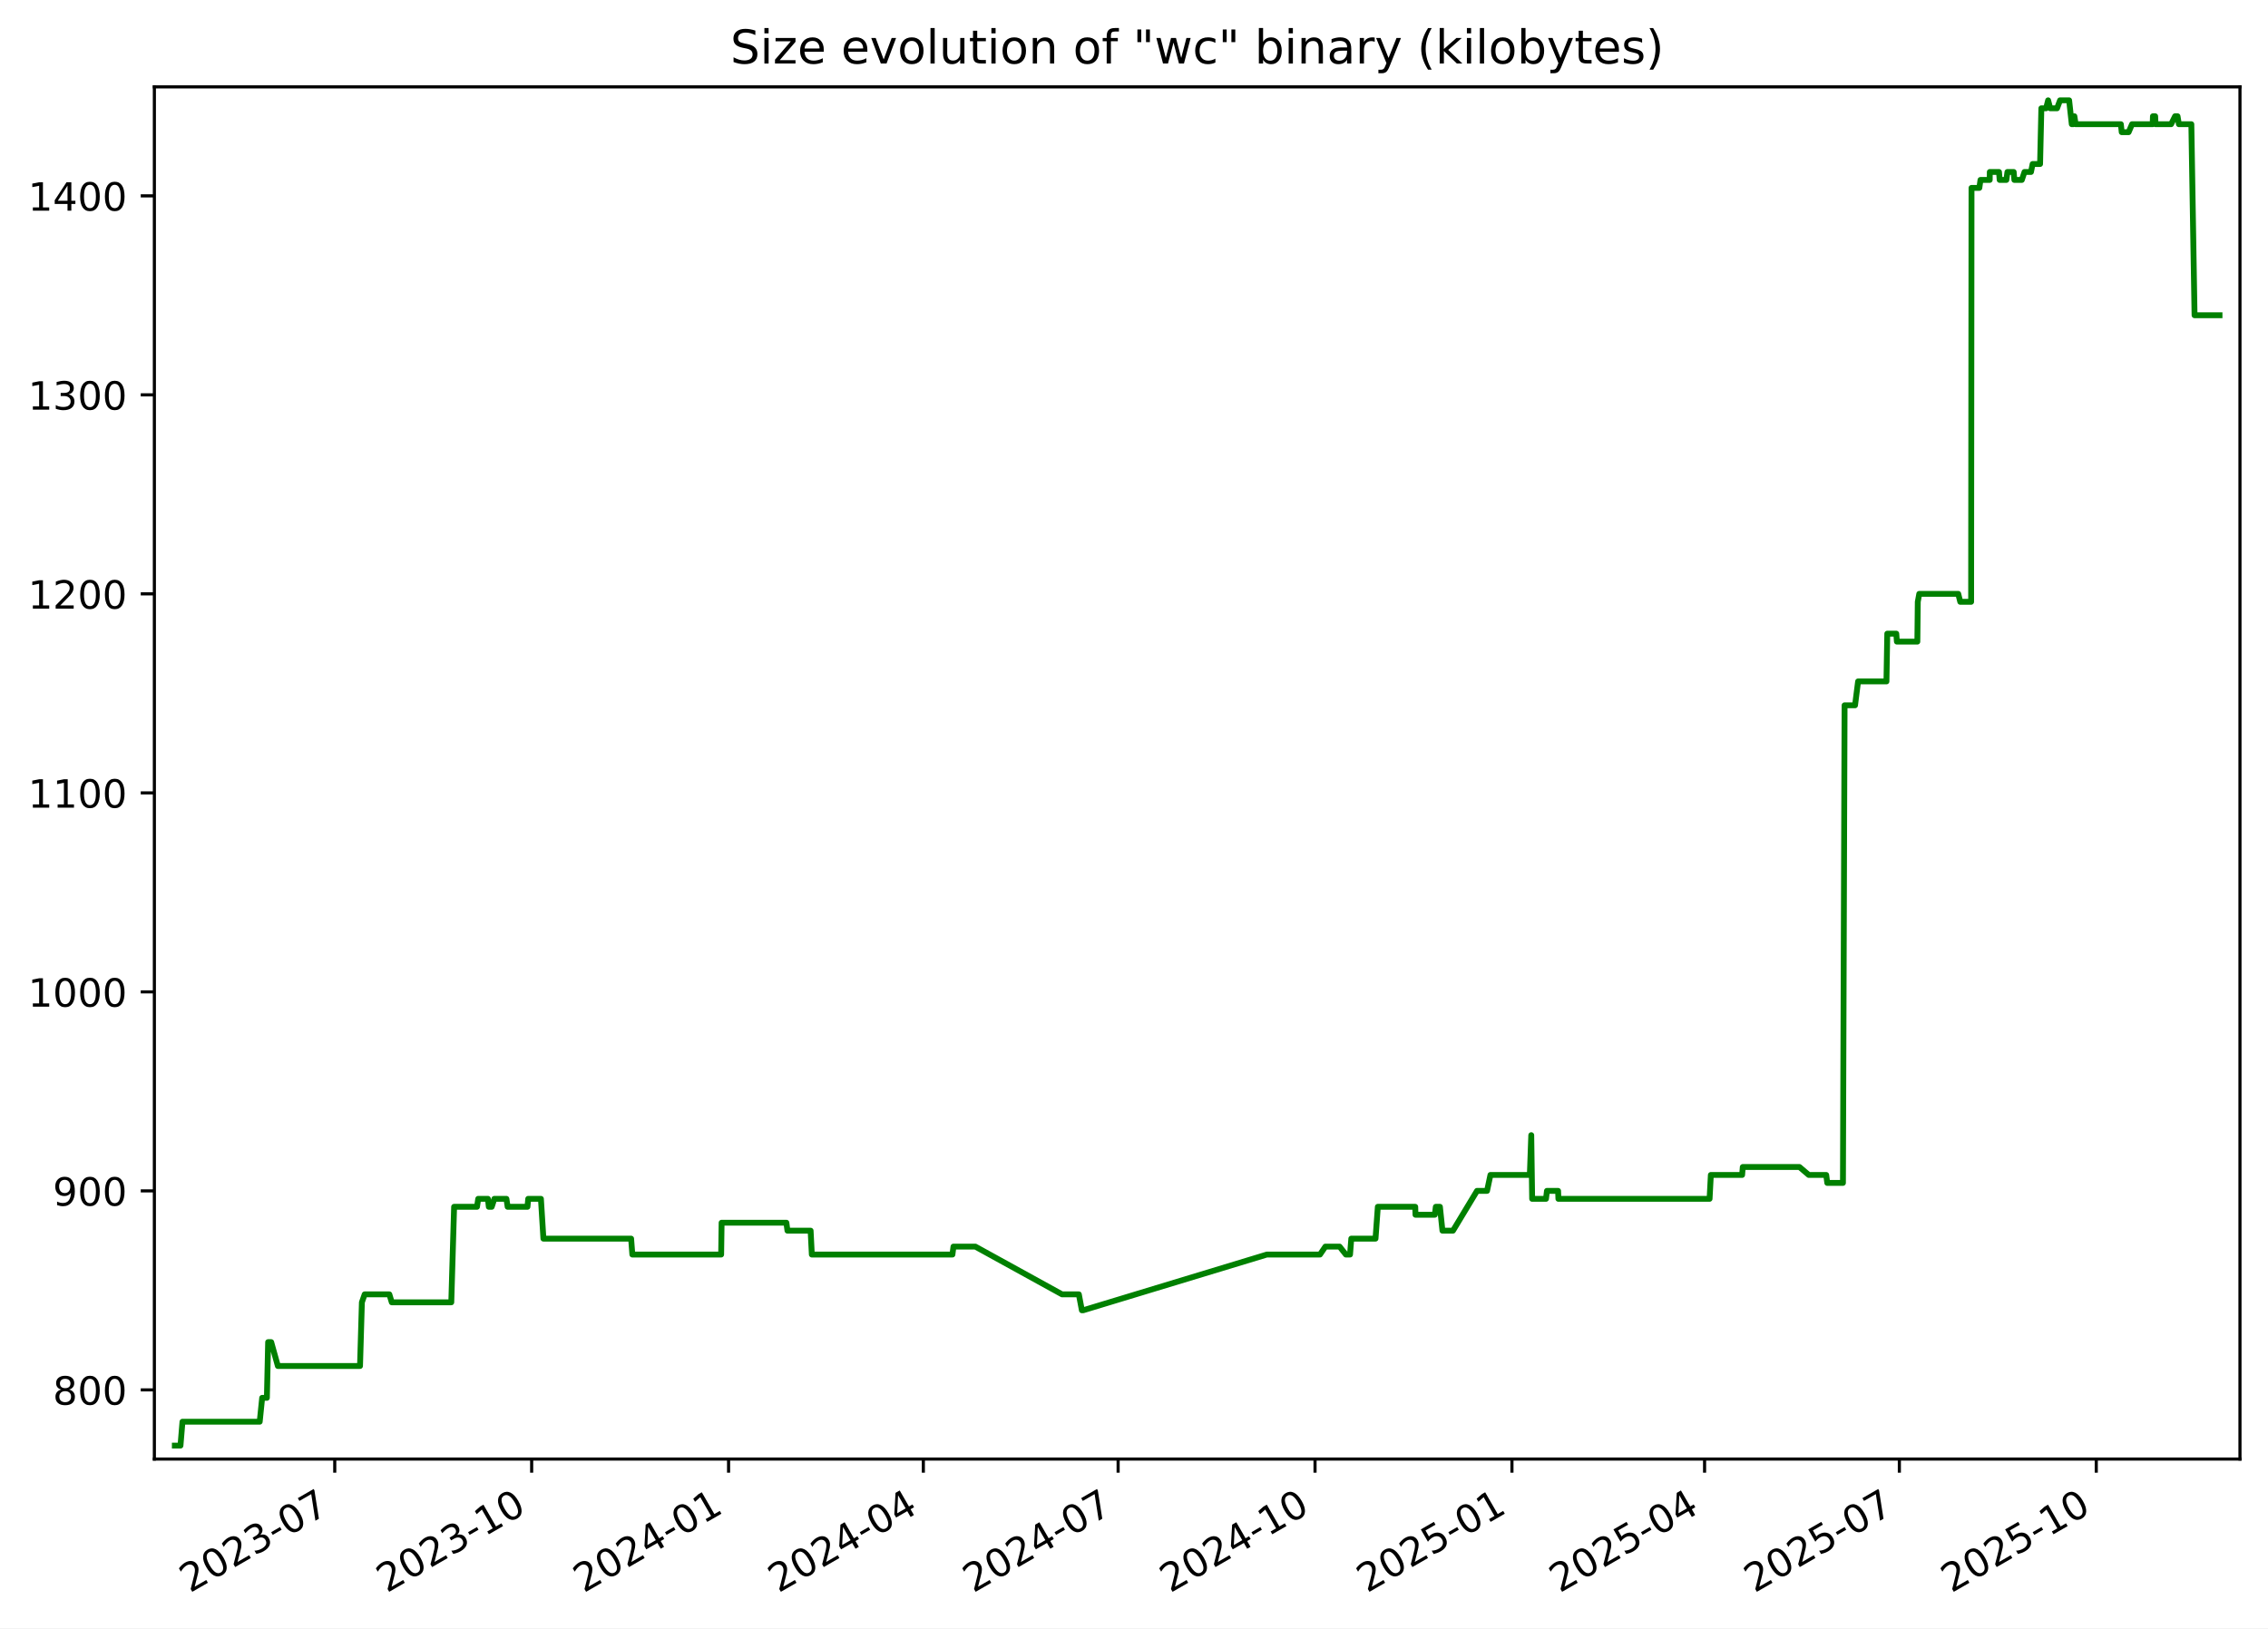
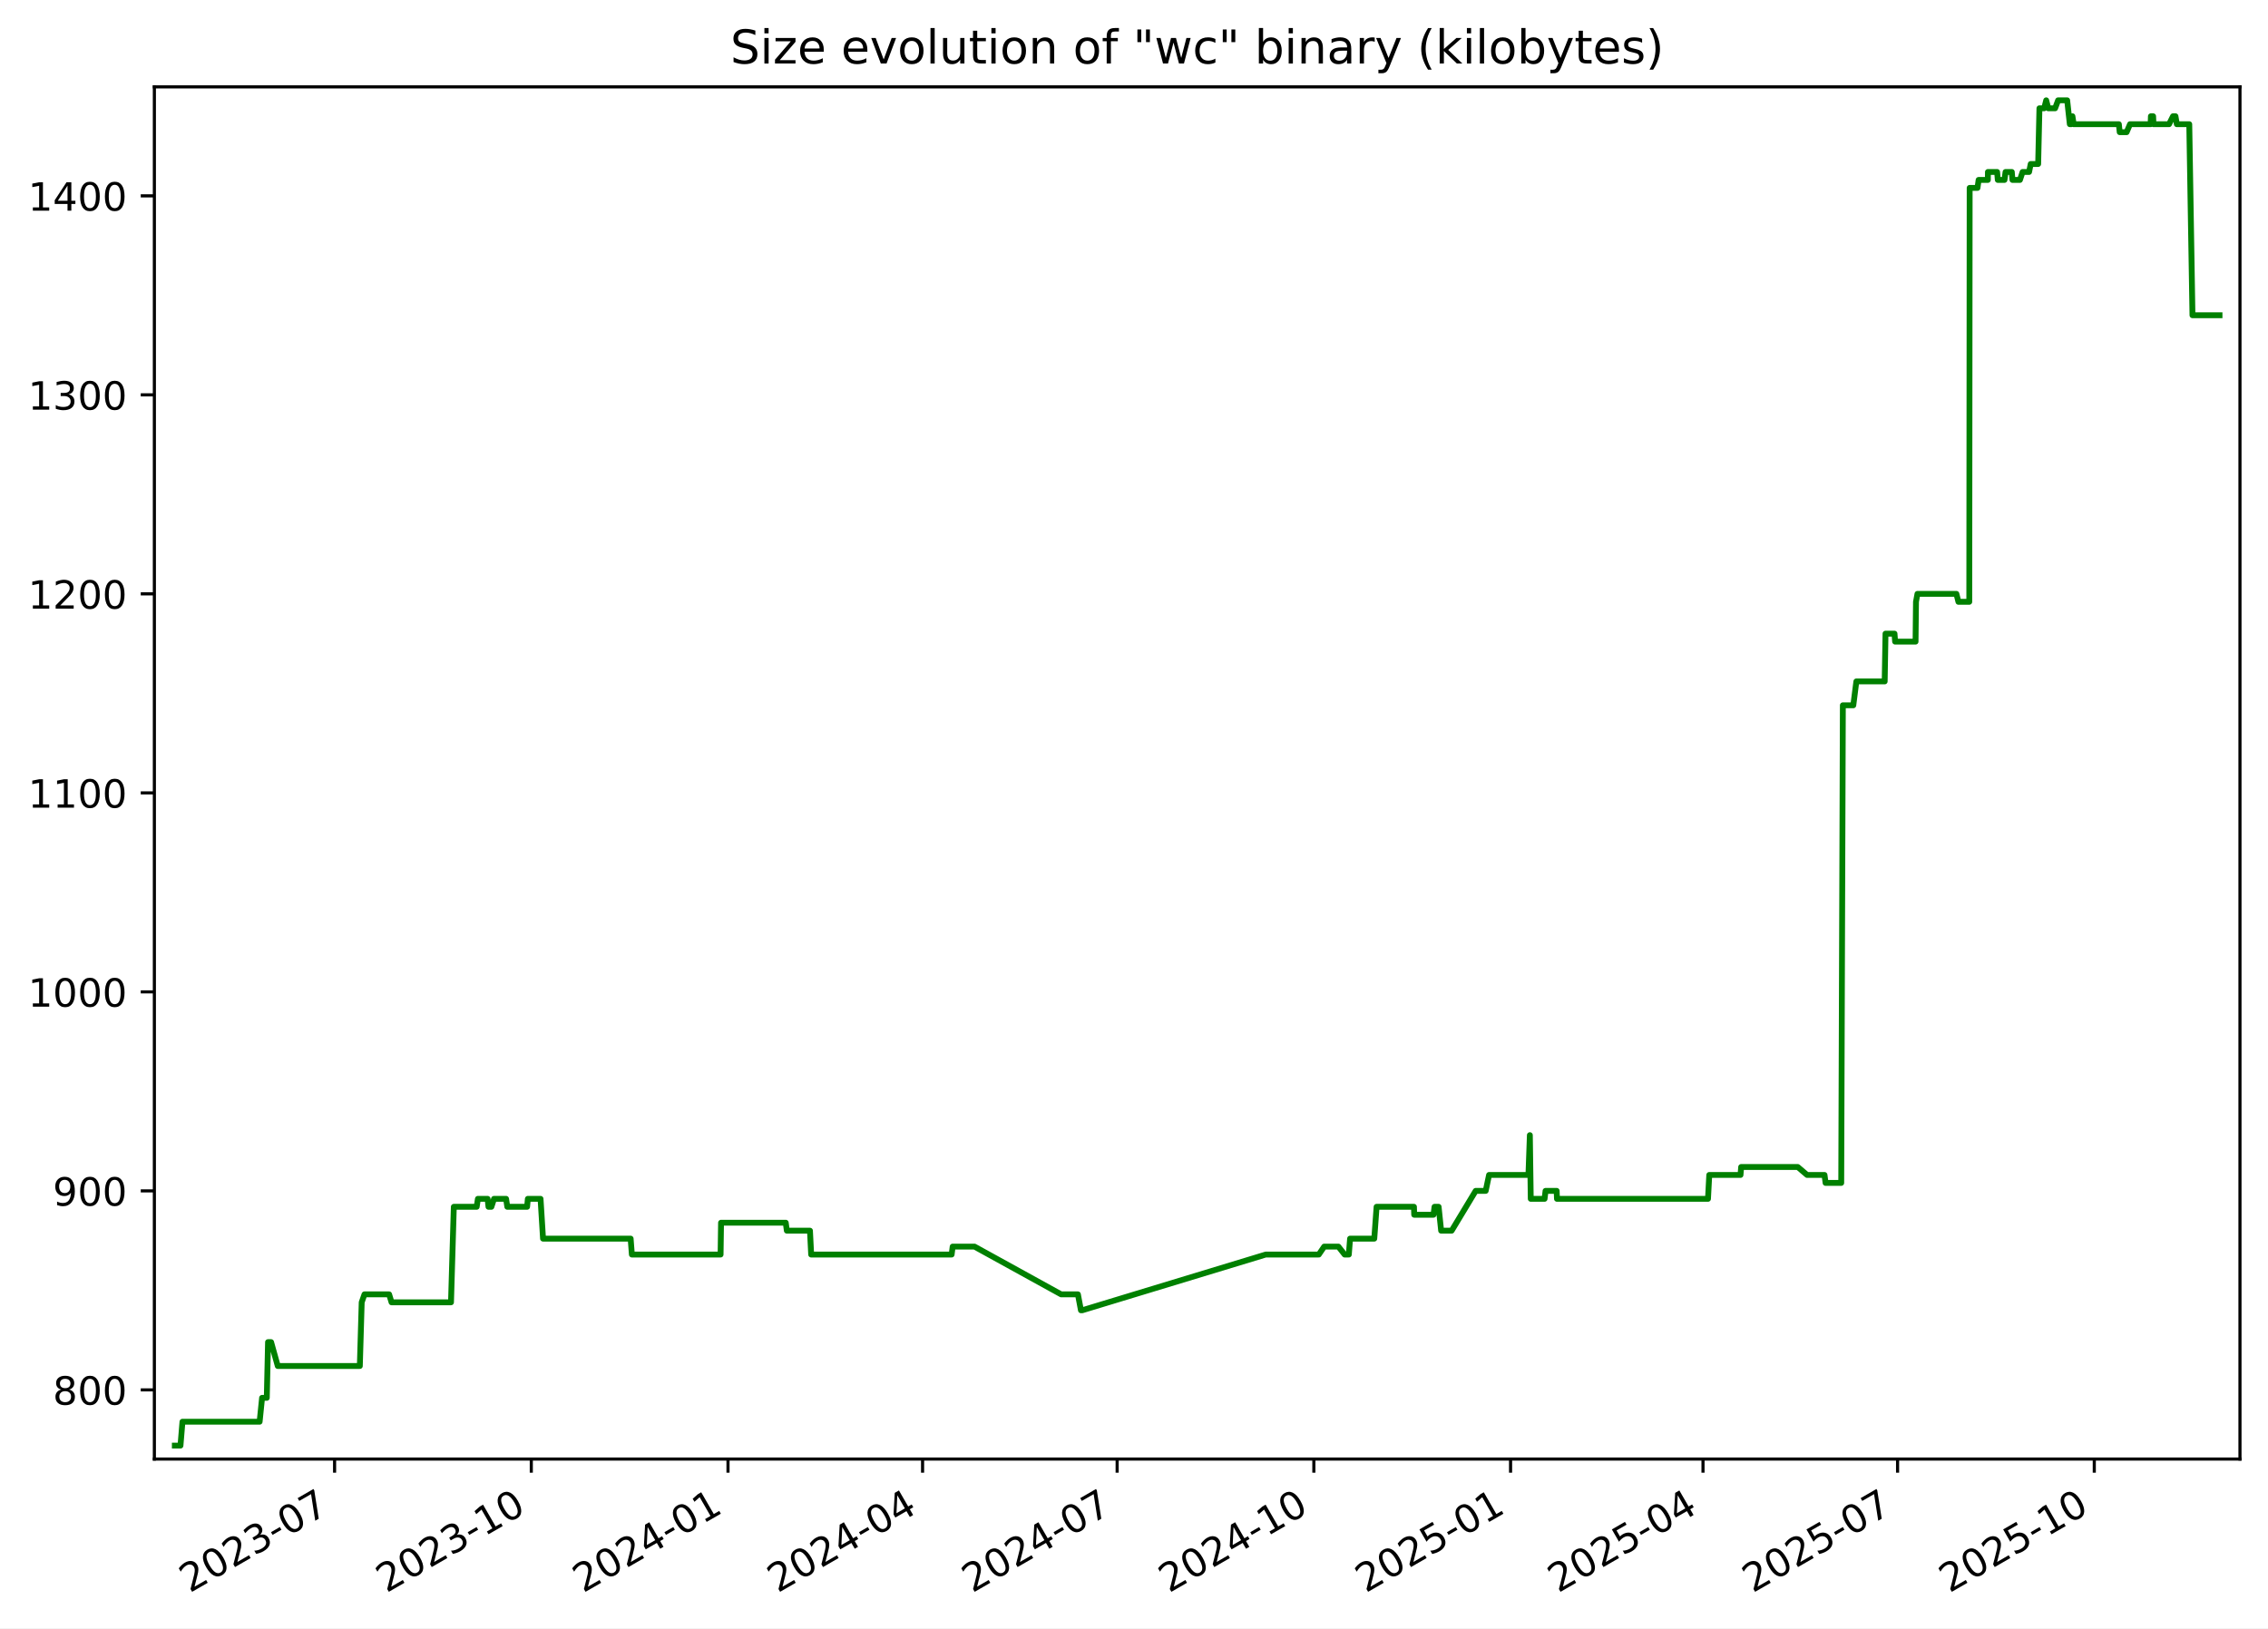
<svg xmlns="http://www.w3.org/2000/svg" xmlns:xlink="http://www.w3.org/1999/xlink" width="582.53pt" height="418.303pt" viewBox="0 0 582.53 418.303" version="1.1">
  <defs>
    <style type="text/css">*{stroke-linejoin: round; stroke-linecap: butt}</style>
  </defs>
  <g id="figure_1">
    <g id="patch_1">
      <path d="M -0 418.303  L 582.53 418.303  L 582.53 0  L -0 0  z " style="fill: #ffffff" />
    </g>
    <g id="axes_1">
      <g id="patch_2">
        <path d="M 39.65 374.83  L 575.33 374.83  L 575.33 22.318  L 39.65 22.318  z " style="fill: #ffffff" />
      </g>
      <g id="matplotlib.axis_1">
        <g id="xtick_1">
          <g id="line2d_1">
            <defs>
-               <path id="m429a2bfad0" d="M 0 0  L 0 3.5  " style="stroke: #000000; stroke-width: 0.8" />
+               <path id="mccd3650e01" d="M 0 0  L 0 3.5  " style="stroke: #000000; stroke-width: 0.8" />
            </defs>
            <g>
-               <use xlink:href="#m429a2bfad0" x="85.979" y="374.83" style="stroke: #000000; stroke-width: 0.8" />
+               <use xlink:href="#mccd3650e01" x="85.937" y="374.83" style="stroke: #000000; stroke-width: 0.8" />
            </g>
          </g>
          <g id="text_1">
-             <g transform="translate(48.75426 409.302) rotate(-30) scale(0.1 -0.1)">
+             <g transform="translate(48.71195 409.302) rotate(-30) scale(0.1 -0.1)">
              <defs>
                <path id="DejaVuSans-32" d="M 1228 531  L 3431 531  L 3431 0  L 469 0  L 469 531  Q 828 903 1448 1529  Q 2069 2156 2228 2338  Q 2531 2678 2651 2914  Q 2772 3150 2772 3378  Q 2772 3750 2511 3984  Q 2250 4219 1831 4219  Q 1534 4219 1204 4116  Q 875 4013 500 3803  L 500 4441  Q 881 4594 1212 4672  Q 1544 4750 1819 4750  Q 2544 4750 2975 4387  Q 3406 4025 3406 3419  Q 3406 3131 3298 2873  Q 3191 2616 2906 2266  Q 2828 2175 2409 1742  Q 1991 1309 1228 531  z " transform="scale(0.015625)" />
                <path id="DejaVuSans-30" d="M 2034 4250  Q 1547 4250 1301 3770  Q 1056 3291 1056 2328  Q 1056 1369 1301 889  Q 1547 409 2034 409  Q 2525 409 2770 889  Q 3016 1369 3016 2328  Q 3016 3291 2770 3770  Q 2525 4250 2034 4250  z M 2034 4750  Q 2819 4750 3233 4129  Q 3647 3509 3647 2328  Q 3647 1150 3233 529  Q 2819 -91 2034 -91  Q 1250 -91 836 529  Q 422 1150 422 2328  Q 422 3509 836 4129  Q 1250 4750 2034 4750  z " transform="scale(0.015625)" />
                <path id="DejaVuSans-33" d="M 2597 2516  Q 3050 2419 3304 2112  Q 3559 1806 3559 1356  Q 3559 666 3084 287  Q 2609 -91 1734 -91  Q 1441 -91 1130 -33  Q 819 25 488 141  L 488 750  Q 750 597 1062 519  Q 1375 441 1716 441  Q 2309 441 2620 675  Q 2931 909 2931 1356  Q 2931 1769 2642 2001  Q 2353 2234 1838 2234  L 1294 2234  L 1294 2753  L 1863 2753  Q 2328 2753 2575 2939  Q 2822 3125 2822 3475  Q 2822 3834 2567 4026  Q 2313 4219 1838 4219  Q 1578 4219 1281 4162  Q 984 4106 628 3988  L 628 4550  Q 988 4650 1302 4700  Q 1616 4750 1894 4750  Q 2613 4750 3031 4423  Q 3450 4097 3450 3541  Q 3450 3153 3228 2886  Q 3006 2619 2597 2516  z " transform="scale(0.015625)" />
                <path id="DejaVuSans-2d" d="M 313 2009  L 1997 2009  L 1997 1497  L 313 1497  L 313 2009  z " transform="scale(0.015625)" />
                <path id="DejaVuSans-37" d="M 525 4666  L 3525 4666  L 3525 4397  L 1831 0  L 1172 0  L 2766 4134  L 525 4134  L 525 4666  z " transform="scale(0.015625)" />
              </defs>
              <use xlink:href="#DejaVuSans-32" />
              <use xlink:href="#DejaVuSans-30" x="63.623" />
              <use xlink:href="#DejaVuSans-32" x="127.246" />
              <use xlink:href="#DejaVuSans-33" x="190.869" />
              <use xlink:href="#DejaVuSans-2d" x="254.492" />
              <use xlink:href="#DejaVuSans-30" x="290.576" />
              <use xlink:href="#DejaVuSans-37" x="354.199" />
            </g>
          </g>
        </g>
        <g id="xtick_2">
          <g id="line2d_2">
            <g>
-               <use xlink:href="#m429a2bfad0" x="136.556" y="374.83" style="stroke: #000000; stroke-width: 0.8" />
+               <use xlink:href="#mccd3650e01" x="136.461" y="374.83" style="stroke: #000000; stroke-width: 0.8" />
            </g>
          </g>
          <g id="text_2">
-             <g transform="translate(99.33085 409.302) rotate(-30) scale(0.1 -0.1)">
+             <g transform="translate(99.23645 409.302) rotate(-30) scale(0.1 -0.1)">
              <defs>
                <path id="DejaVuSans-31" d="M 794 531  L 1825 531  L 1825 4091  L 703 3866  L 703 4441  L 1819 4666  L 2450 4666  L 2450 531  L 3481 531  L 3481 0  L 794 0  L 794 531  z " transform="scale(0.015625)" />
              </defs>
              <use xlink:href="#DejaVuSans-32" />
              <use xlink:href="#DejaVuSans-30" x="63.623" />
              <use xlink:href="#DejaVuSans-32" x="127.246" />
              <use xlink:href="#DejaVuSans-33" x="190.869" />
              <use xlink:href="#DejaVuSans-2d" x="254.492" />
              <use xlink:href="#DejaVuSans-31" x="290.576" />
              <use xlink:href="#DejaVuSans-30" x="354.199" />
            </g>
          </g>
        </g>
        <g id="xtick_3">
          <g id="line2d_3">
            <g>
-               <use xlink:href="#m429a2bfad0" x="187.132" y="374.83" style="stroke: #000000; stroke-width: 0.8" />
+               <use xlink:href="#mccd3650e01" x="186.986" y="374.83" style="stroke: #000000; stroke-width: 0.8" />
            </g>
          </g>
          <g id="text_3">
-             <g transform="translate(149.9075 409.302) rotate(-30) scale(0.1 -0.1)">
+             <g transform="translate(149.761 409.302) rotate(-30) scale(0.1 -0.1)">
              <defs>
                <path id="DejaVuSans-34" d="M 2419 4116  L 825 1625  L 2419 1625  L 2419 4116  z M 2253 4666  L 3047 4666  L 3047 1625  L 3713 1625  L 3713 1100  L 3047 1100  L 3047 0  L 2419 0  L 2419 1100  L 313 1100  L 313 1709  L 2253 4666  z " transform="scale(0.015625)" />
              </defs>
              <use xlink:href="#DejaVuSans-32" />
              <use xlink:href="#DejaVuSans-30" x="63.623" />
              <use xlink:href="#DejaVuSans-32" x="127.246" />
              <use xlink:href="#DejaVuSans-34" x="190.869" />
              <use xlink:href="#DejaVuSans-2d" x="254.492" />
              <use xlink:href="#DejaVuSans-30" x="290.576" />
              <use xlink:href="#DejaVuSans-31" x="354.199" />
            </g>
          </g>
        </g>
        <g id="xtick_4">
          <g id="line2d_4">
            <g>
-               <use xlink:href="#m429a2bfad0" x="237.159" y="374.83" style="stroke: #000000; stroke-width: 0.8" />
+               <use xlink:href="#mccd3650e01" x="236.961" y="374.83" style="stroke: #000000; stroke-width: 0.8" />
            </g>
          </g>
          <g id="text_4">
-             <g transform="translate(199.9343 409.302) rotate(-30) scale(0.1 -0.1)">
+             <g transform="translate(199.7363 409.302) rotate(-30) scale(0.1 -0.1)">
              <use xlink:href="#DejaVuSans-32" />
              <use xlink:href="#DejaVuSans-30" x="63.623" />
              <use xlink:href="#DejaVuSans-32" x="127.246" />
              <use xlink:href="#DejaVuSans-34" x="190.869" />
              <use xlink:href="#DejaVuSans-2d" x="254.492" />
              <use xlink:href="#DejaVuSans-30" x="290.576" />
              <use xlink:href="#DejaVuSans-34" x="354.199" />
            </g>
          </g>
        </g>
        <g id="xtick_5">
          <g id="line2d_5">
            <g>
-               <use xlink:href="#m429a2bfad0" x="287.186" y="374.83" style="stroke: #000000; stroke-width: 0.8" />
+               <use xlink:href="#mccd3650e01" x="286.936" y="374.83" style="stroke: #000000; stroke-width: 0.8" />
            </g>
          </g>
          <g id="text_5">
-             <g transform="translate(249.9612 409.302) rotate(-30) scale(0.1 -0.1)">
+             <g transform="translate(249.7116 409.302) rotate(-30) scale(0.1 -0.1)">
              <use xlink:href="#DejaVuSans-32" />
              <use xlink:href="#DejaVuSans-30" x="63.623" />
              <use xlink:href="#DejaVuSans-32" x="127.246" />
              <use xlink:href="#DejaVuSans-34" x="190.869" />
              <use xlink:href="#DejaVuSans-2d" x="254.492" />
              <use xlink:href="#DejaVuSans-30" x="290.576" />
              <use xlink:href="#DejaVuSans-37" x="354.199" />
            </g>
          </g>
        </g>
        <g id="xtick_6">
          <g id="line2d_6">
            <g>
-               <use xlink:href="#m429a2bfad0" x="337.763" y="374.83" style="stroke: #000000; stroke-width: 0.8" />
+               <use xlink:href="#mccd3650e01" x="337.461" y="374.83" style="stroke: #000000; stroke-width: 0.8" />
            </g>
          </g>
          <g id="text_6">
-             <g transform="translate(300.5378 409.302) rotate(-30) scale(0.1 -0.1)">
+             <g transform="translate(300.2361 409.302) rotate(-30) scale(0.1 -0.1)">
              <use xlink:href="#DejaVuSans-32" />
              <use xlink:href="#DejaVuSans-30" x="63.623" />
              <use xlink:href="#DejaVuSans-32" x="127.246" />
              <use xlink:href="#DejaVuSans-34" x="190.869" />
              <use xlink:href="#DejaVuSans-2d" x="254.492" />
              <use xlink:href="#DejaVuSans-31" x="290.576" />
              <use xlink:href="#DejaVuSans-30" x="354.199" />
            </g>
          </g>
        </g>
        <g id="xtick_7">
          <g id="line2d_7">
            <g>
-               <use xlink:href="#m429a2bfad0" x="388.339" y="374.83" style="stroke: #000000; stroke-width: 0.8" />
+               <use xlink:href="#mccd3650e01" x="387.985" y="374.83" style="stroke: #000000; stroke-width: 0.8" />
            </g>
          </g>
          <g id="text_7">
-             <g transform="translate(351.1144 409.302) rotate(-30) scale(0.1 -0.1)">
+             <g transform="translate(350.7606 409.302) rotate(-30) scale(0.1 -0.1)">
              <defs>
                <path id="DejaVuSans-35" d="M 691 4666  L 3169 4666  L 3169 4134  L 1269 4134  L 1269 2991  Q 1406 3038 1543 3061  Q 1681 3084 1819 3084  Q 2600 3084 3056 2656  Q 3513 2228 3513 1497  Q 3513 744 3044 326  Q 2575 -91 1722 -91  Q 1428 -91 1123 -41  Q 819 9 494 109  L 494 744  Q 775 591 1075 516  Q 1375 441 1709 441  Q 2250 441 2565 725  Q 2881 1009 2881 1497  Q 2881 1984 2565 2268  Q 2250 2553 1709 2553  Q 1456 2553 1204 2497  Q 953 2441 691 2322  L 691 4666  z " transform="scale(0.015625)" />
              </defs>
              <use xlink:href="#DejaVuSans-32" />
              <use xlink:href="#DejaVuSans-30" x="63.623" />
              <use xlink:href="#DejaVuSans-32" x="127.246" />
              <use xlink:href="#DejaVuSans-35" x="190.869" />
              <use xlink:href="#DejaVuSans-2d" x="254.492" />
              <use xlink:href="#DejaVuSans-30" x="290.576" />
              <use xlink:href="#DejaVuSans-31" x="354.199" />
            </g>
          </g>
        </g>
        <g id="xtick_8">
          <g id="line2d_8">
            <g>
-               <use xlink:href="#m429a2bfad0" x="437.816" y="374.83" style="stroke: #000000; stroke-width: 0.8" />
+               <use xlink:href="#mccd3650e01" x="437.412" y="374.83" style="stroke: #000000; stroke-width: 0.8" />
            </g>
          </g>
          <g id="text_8">
-             <g transform="translate(400.5915 409.302) rotate(-30) scale(0.1 -0.1)">
+             <g transform="translate(400.1868 409.302) rotate(-30) scale(0.1 -0.1)">
              <use xlink:href="#DejaVuSans-32" />
              <use xlink:href="#DejaVuSans-30" x="63.623" />
              <use xlink:href="#DejaVuSans-32" x="127.246" />
              <use xlink:href="#DejaVuSans-35" x="190.869" />
              <use xlink:href="#DejaVuSans-2d" x="254.492" />
              <use xlink:href="#DejaVuSans-30" x="290.576" />
              <use xlink:href="#DejaVuSans-34" x="354.199" />
            </g>
          </g>
        </g>
        <g id="xtick_9">
          <g id="line2d_9">
            <g>
-               <use xlink:href="#m429a2bfad0" x="487.843" y="374.83" style="stroke: #000000; stroke-width: 0.8" />
+               <use xlink:href="#mccd3650e01" x="487.387" y="374.83" style="stroke: #000000; stroke-width: 0.8" />
            </g>
          </g>
          <g id="text_9">
-             <g transform="translate(450.6183 409.302) rotate(-30) scale(0.1 -0.1)">
+             <g transform="translate(450.1621 409.302) rotate(-30) scale(0.1 -0.1)">
              <use xlink:href="#DejaVuSans-32" />
              <use xlink:href="#DejaVuSans-30" x="63.623" />
              <use xlink:href="#DejaVuSans-32" x="127.246" />
              <use xlink:href="#DejaVuSans-35" x="190.869" />
              <use xlink:href="#DejaVuSans-2d" x="254.492" />
              <use xlink:href="#DejaVuSans-30" x="290.576" />
              <use xlink:href="#DejaVuSans-37" x="354.199" />
            </g>
          </g>
        </g>
        <g id="xtick_10">
          <g id="line2d_10">
            <g>
-               <use xlink:href="#m429a2bfad0" x="538.42" y="374.83" style="stroke: #000000; stroke-width: 0.8" />
+               <use xlink:href="#mccd3650e01" x="537.911" y="374.83" style="stroke: #000000; stroke-width: 0.8" />
            </g>
          </g>
          <g id="text_10">
-             <g transform="translate(501.1949 409.302) rotate(-30) scale(0.1 -0.1)">
+             <g transform="translate(500.6866 409.302) rotate(-30) scale(0.1 -0.1)">
              <use xlink:href="#DejaVuSans-32" />
              <use xlink:href="#DejaVuSans-30" x="63.623" />
              <use xlink:href="#DejaVuSans-32" x="127.246" />
              <use xlink:href="#DejaVuSans-35" x="190.869" />
              <use xlink:href="#DejaVuSans-2d" x="254.492" />
              <use xlink:href="#DejaVuSans-31" x="290.576" />
              <use xlink:href="#DejaVuSans-30" x="354.199" />
            </g>
          </g>
        </g>
      </g>
      <g id="matplotlib.axis_2">
        <g id="ytick_1">
          <g id="line2d_11">
            <defs>
-               <path id="m3d32707d76" d="M 0 0  L -3.5 0  " style="stroke: #000000; stroke-width: 0.8" />
+               <path id="mcbf94765b5" d="M 0 0  L -3.5 0  " style="stroke: #000000; stroke-width: 0.8" />
            </defs>
            <g>
-               <use xlink:href="#m3d32707d76" x="39.65" y="357.059" style="stroke: #000000; stroke-width: 0.8" />
+               <use xlink:href="#mcbf94765b5" x="39.65" y="357.059" style="stroke: #000000; stroke-width: 0.8" />
            </g>
          </g>
          <g id="text_11">
            <g transform="translate(13.5625 360.8586) scale(0.1 -0.1)">
              <defs>
                <path id="DejaVuSans-38" d="M 2034 2216  Q 1584 2216 1326 1975  Q 1069 1734 1069 1313  Q 1069 891 1326 650  Q 1584 409 2034 409  Q 2484 409 2743 651  Q 3003 894 3003 1313  Q 3003 1734 2745 1975  Q 2488 2216 2034 2216  z M 1403 2484  Q 997 2584 770 2862  Q 544 3141 544 3541  Q 544 4100 942 4425  Q 1341 4750 2034 4750  Q 2731 4750 3128 4425  Q 3525 4100 3525 3541  Q 3525 3141 3298 2862  Q 3072 2584 2669 2484  Q 3125 2378 3379 2068  Q 3634 1759 3634 1313  Q 3634 634 3220 271  Q 2806 -91 2034 -91  Q 1263 -91 848 271  Q 434 634 434 1313  Q 434 1759 690 2068  Q 947 2378 1403 2484  z M 1172 3481  Q 1172 3119 1398 2916  Q 1625 2713 2034 2713  Q 2441 2713 2670 2916  Q 2900 3119 2900 3481  Q 2900 3844 2670 4047  Q 2441 4250 2034 4250  Q 1625 4250 1398 4047  Q 1172 3844 1172 3481  z " transform="scale(0.015625)" />
              </defs>
              <use xlink:href="#DejaVuSans-38" />
              <use xlink:href="#DejaVuSans-30" x="63.623" />
              <use xlink:href="#DejaVuSans-30" x="127.246" />
            </g>
          </g>
        </g>
        <g id="ytick_2">
          <g id="line2d_12">
            <g>
-               <use xlink:href="#m3d32707d76" x="39.65" y="305.935" style="stroke: #000000; stroke-width: 0.8" />
+               <use xlink:href="#mcbf94765b5" x="39.65" y="305.935" style="stroke: #000000; stroke-width: 0.8" />
            </g>
          </g>
          <g id="text_12">
            <g transform="translate(13.5625 309.7343) scale(0.1 -0.1)">
              <defs>
                <path id="DejaVuSans-39" d="M 703 97  L 703 672  Q 941 559 1184 500  Q 1428 441 1663 441  Q 2288 441 2617 861  Q 2947 1281 2994 2138  Q 2813 1869 2534 1725  Q 2256 1581 1919 1581  Q 1219 1581 811 2004  Q 403 2428 403 3163  Q 403 3881 828 4315  Q 1253 4750 1959 4750  Q 2769 4750 3195 4129  Q 3622 3509 3622 2328  Q 3622 1225 3098 567  Q 2575 -91 1691 -91  Q 1453 -91 1209 -44  Q 966 3 703 97  z M 1959 2075  Q 2384 2075 2632 2365  Q 2881 2656 2881 3163  Q 2881 3666 2632 3958  Q 2384 4250 1959 4250  Q 1534 4250 1286 3958  Q 1038 3666 1038 3163  Q 1038 2656 1286 2365  Q 1534 2075 1959 2075  z " transform="scale(0.015625)" />
              </defs>
              <use xlink:href="#DejaVuSans-39" />
              <use xlink:href="#DejaVuSans-30" x="63.623" />
              <use xlink:href="#DejaVuSans-30" x="127.246" />
            </g>
          </g>
        </g>
        <g id="ytick_3">
          <g id="line2d_13">
            <g>
-               <use xlink:href="#m3d32707d76" x="39.65" y="254.811" style="stroke: #000000; stroke-width: 0.8" />
+               <use xlink:href="#mcbf94765b5" x="39.65" y="254.811" style="stroke: #000000; stroke-width: 0.8" />
            </g>
          </g>
          <g id="text_13">
            <g transform="translate(7.2 258.61) scale(0.1 -0.1)">
              <use xlink:href="#DejaVuSans-31" />
              <use xlink:href="#DejaVuSans-30" x="63.623" />
              <use xlink:href="#DejaVuSans-30" x="127.246" />
              <use xlink:href="#DejaVuSans-30" x="190.869" />
            </g>
          </g>
        </g>
        <g id="ytick_4">
          <g id="line2d_14">
            <g>
-               <use xlink:href="#m3d32707d76" x="39.65" y="203.687" style="stroke: #000000; stroke-width: 0.8" />
+               <use xlink:href="#mcbf94765b5" x="39.65" y="203.687" style="stroke: #000000; stroke-width: 0.8" />
            </g>
          </g>
          <g id="text_14">
            <g transform="translate(7.2 207.4858) scale(0.1 -0.1)">
              <use xlink:href="#DejaVuSans-31" />
              <use xlink:href="#DejaVuSans-31" x="63.623" />
              <use xlink:href="#DejaVuSans-30" x="127.246" />
              <use xlink:href="#DejaVuSans-30" x="190.869" />
            </g>
          </g>
        </g>
        <g id="ytick_5">
          <g id="line2d_15">
            <g>
-               <use xlink:href="#m3d32707d76" x="39.65" y="152.562" style="stroke: #000000; stroke-width: 0.8" />
+               <use xlink:href="#mcbf94765b5" x="39.65" y="152.562" style="stroke: #000000; stroke-width: 0.8" />
            </g>
          </g>
          <g id="text_15">
            <g transform="translate(7.2 156.3615) scale(0.1 -0.1)">
              <use xlink:href="#DejaVuSans-31" />
              <use xlink:href="#DejaVuSans-32" x="63.623" />
              <use xlink:href="#DejaVuSans-30" x="127.246" />
              <use xlink:href="#DejaVuSans-30" x="190.869" />
            </g>
          </g>
        </g>
        <g id="ytick_6">
          <g id="line2d_16">
            <g>
-               <use xlink:href="#m3d32707d76" x="39.65" y="101.438" style="stroke: #000000; stroke-width: 0.8" />
+               <use xlink:href="#mcbf94765b5" x="39.65" y="101.438" style="stroke: #000000; stroke-width: 0.8" />
            </g>
          </g>
          <g id="text_16">
            <g transform="translate(7.2 105.2372) scale(0.1 -0.1)">
              <use xlink:href="#DejaVuSans-31" />
              <use xlink:href="#DejaVuSans-33" x="63.623" />
              <use xlink:href="#DejaVuSans-30" x="127.246" />
              <use xlink:href="#DejaVuSans-30" x="190.869" />
            </g>
          </g>
        </g>
        <g id="ytick_7">
          <g id="line2d_17">
            <g>
-               <use xlink:href="#m3d32707d76" x="39.65" y="50.314" style="stroke: #000000; stroke-width: 0.8" />
+               <use xlink:href="#mcbf94765b5" x="39.65" y="50.314" style="stroke: #000000; stroke-width: 0.8" />
            </g>
          </g>
          <g id="text_17">
            <g transform="translate(7.2 54.11299) scale(0.1 -0.1)">
              <use xlink:href="#DejaVuSans-31" />
              <use xlink:href="#DejaVuSans-34" x="63.623" />
              <use xlink:href="#DejaVuSans-30" x="127.246" />
              <use xlink:href="#DejaVuSans-30" x="190.869" />
            </g>
          </g>
        </g>
      </g>
      <g id="line2d_18">
-         <path d="M 44.902 371.374  L 46.357 371.374  L 46.866 365.239  L 66.707 365.239  L 67.336 359.104  L 68.548 359.104  L 68.87 344.79  L 69.656 344.79  L 71.369 350.924  L 92.471 350.924  L 92.95 334.565  L 93.665 332.52  L 100.002 332.52  L 100.626 334.565  L 115.912 334.565  L 116.636 310.025  L 122.518 310.025  L 122.827 307.98  L 125.322 307.98  L 125.549 310.025  L 126.298 310.025  L 126.97 307.98  L 130.077 307.98  L 130.386 310.025  L 135.479 310.025  L 135.671 307.98  L 138.936 307.98  L 139.574 318.205  L 162.102 318.205  L 162.416 322.295  L 185.225 322.295  L 185.343 314.115  L 201.98 314.115  L 202.257 316.16  L 208.207 316.16  L 208.516 322.295  L 244.631 322.295  L 244.893 320.25  L 250.508 320.25  L 272.789 332.52  L 277.101 332.52  L 277.876 336.61  L 278.21 336.61  L 325.385 322.295  L 339.03 322.295  L 340.421 320.25  L 344.07 320.25  L 345.687 322.295  L 346.754 322.295  L 347.075 318.205  L 353.298 318.205  L 353.892 310.025  L 363.502 310.025  L 363.561 312.07  L 368.529 312.07  L 368.786 310.025  L 369.841 310.025  L 370.487 316.16  L 373.193 316.16  L 379.368 305.935  L 381.943 305.935  L 382.812 301.845  L 392.933 301.845  L 393.299 291.62  L 393.53 307.98  L 397.085 307.98  L 397.329 305.935  L 400.194 305.935  L 400.27 307.98  L 439.102 307.98  L 439.426 301.845  L 447.46 301.845  L 447.627 299.8  L 462.183 299.8  L 464.585 301.845  L 469.063 301.845  L 469.327 303.89  L 473.358 303.89  L 473.775 181.192  L 476.462 181.192  L 477.245 175.057  L 484.53 175.057  L 484.742 162.787  L 487.056 162.787  L 487.209 164.832  L 492.467 164.832  L 492.578 154.607  L 492.955 152.562  L 502.969 152.562  L 503.488 154.607  L 506.28 154.607  L 506.378 48.269  L 508.391 48.269  L 508.681 46.224  L 511.056 46.224  L 511.074 44.179  L 513.44 44.179  L 513.61 46.224  L 515.33 46.224  L 515.603 44.179  L 517.213 44.179  L 517.383 46.224  L 519.301 46.224  L 519.988 44.179  L 521.654 44.179  L 522.071 42.134  L 523.99 42.134  L 524.317 27.819  L 525.533 27.819  L 526.055 25.774  L 526.593 27.819  L 528.35 27.819  L 529.118 25.774  L 531.451 25.774  L 532.133 31.909  L 532.496 31.909  L 532.803 29.864  L 533.119 31.909  L 544.736 31.909  L 544.958 33.954  L 546.733 33.954  L 547.61 31.909  L 552.911 31.909  L 552.977 29.864  L 553.551 29.864  L 553.635 31.909  L 557.641 31.909  L 558.663 29.864  L 559.296 29.864  L 559.641 31.909  L 562.841 31.909  L 563.664 80.988  L 570.078 80.988  L 570.078 80.988  " clip-path="url(#pea455c97dd)" style="fill: none; stroke: #008000; stroke-width: 1.5; stroke-linecap: square" />
+         <path d="M 44.902 371.374  L 46.356 371.374  L 46.864 365.239  L 66.685 365.239  L 67.313 359.104  L 68.524 359.104  L 68.845 344.79  L 69.63 344.79  L 71.342 350.924  L 92.422 350.924  L 92.901 334.565  L 93.615 332.52  L 99.945 332.52  L 100.569 334.565  L 115.839 334.565  L 116.562 310.025  L 122.438 310.025  L 122.746 307.98  L 125.239 307.98  L 125.466 310.025  L 126.215 310.025  L 126.886 307.98  L 129.989 307.98  L 130.298 310.025  L 135.385 310.025  L 135.577 307.98  L 138.839 307.98  L 139.476 318.205  L 161.981 318.205  L 162.295 322.295  L 185.08 322.295  L 185.199 314.115  L 201.818 314.115  L 202.095 316.16  L 208.039 316.16  L 208.347 322.295  L 244.425 322.295  L 244.687 320.25  L 250.296 320.25  L 272.554 332.52  L 276.862 332.52  L 277.636 336.61  L 277.97 336.61  L 325.096 322.295  L 338.727 322.295  L 340.117 320.25  L 343.762 320.25  L 345.377 322.295  L 346.443 322.295  L 346.763 318.205  L 352.98 318.205  L 353.574 310.025  L 363.174 310.025  L 363.233 312.07  L 368.196 312.07  L 368.452 310.025  L 369.507 310.025  L 370.151 316.16  L 372.855 316.16  L 379.024 305.935  L 381.596 305.935  L 382.464 301.845  L 392.574 301.845  L 392.94 291.62  L 393.171 307.98  L 396.723 307.98  L 396.966 305.935  L 399.828 305.935  L 399.904 307.98  L 438.696 307.98  L 439.02 301.845  L 447.045 301.845  L 447.213 299.8  L 461.753 299.8  L 464.152 301.845  L 468.626 301.845  L 468.89 303.89  L 472.916 303.89  L 473.333 181.192  L 476.018 181.192  L 476.799 175.057  L 484.077 175.057  L 484.289 162.787  L 486.601 162.787  L 486.754 164.832  L 492.006 164.832  L 492.116 154.607  L 492.494 152.562  L 502.497 152.562  L 503.016 154.607  L 505.805 154.607  L 505.903 48.269  L 507.914 48.269  L 508.203 46.224  L 510.576 46.224  L 510.594 44.179  L 512.958 44.179  L 513.127 46.224  L 514.845 46.224  L 515.118 44.179  L 516.727 44.179  L 516.896 46.224  L 518.813 46.224  L 519.498 44.179  L 521.163 44.179  L 521.579 42.134  L 523.497 42.134  L 523.823 27.819  L 525.038 27.819  L 525.56 25.774  L 526.097 27.819  L 527.852 27.819  L 528.62 25.774  L 530.95 25.774  L 531.631 31.909  L 531.994 31.909  L 532.301 29.864  L 532.616 31.909  L 544.222 31.909  L 544.443 33.954  L 546.216 33.954  L 547.092 31.909  L 552.388 31.909  L 552.453 29.864  L 553.027 29.864  L 553.111 31.909  L 557.113 31.909  L 558.134 29.864  L 558.766 29.864  L 559.111 31.909  L 562.308 31.909  L 563.13 80.988  L 570.078 80.988  L 570.078 80.988  " clip-path="url(#pe13b925ec9)" style="fill: none; stroke: #008000; stroke-width: 1.5; stroke-linecap: square" />
      </g>
      <g id="patch_3">
        <path d="M 39.65 374.83  L 39.65 22.318  " style="fill: none; stroke: #000000; stroke-width: 0.8; stroke-linejoin: miter; stroke-linecap: square" />
      </g>
      <g id="patch_4">
        <path d="M 575.33 374.83  L 575.33 22.318  " style="fill: none; stroke: #000000; stroke-width: 0.8; stroke-linejoin: miter; stroke-linecap: square" />
      </g>
      <g id="patch_5">
        <path d="M 39.65 374.83  L 575.33 374.83  " style="fill: none; stroke: #000000; stroke-width: 0.8; stroke-linejoin: miter; stroke-linecap: square" />
      </g>
      <g id="patch_6">
        <path d="M 39.65 22.318  L 575.33 22.318  " style="fill: none; stroke: #000000; stroke-width: 0.8; stroke-linejoin: miter; stroke-linecap: square" />
      </g>
      <g id="text_18">
        <g transform="translate(187.5884 16.31812) scale(0.12 -0.12)">
          <defs>
            <path id="DejaVuSans-53" d="M 3425 4513  L 3425 3897  Q 3066 4069 2747 4153  Q 2428 4238 2131 4238  Q 1616 4238 1336 4038  Q 1056 3838 1056 3469  Q 1056 3159 1242 3001  Q 1428 2844 1947 2747  L 2328 2669  Q 3034 2534 3370 2195  Q 3706 1856 3706 1288  Q 3706 609 3251 259  Q 2797 -91 1919 -91  Q 1588 -91 1214 -16  Q 841 59 441 206  L 441 856  Q 825 641 1194 531  Q 1563 422 1919 422  Q 2459 422 2753 634  Q 3047 847 3047 1241  Q 3047 1584 2836 1778  Q 2625 1972 2144 2069  L 1759 2144  Q 1053 2284 737 2584  Q 422 2884 422 3419  Q 422 4038 858 4394  Q 1294 4750 2059 4750  Q 2388 4750 2728 4690  Q 3069 4631 3425 4513  z " transform="scale(0.015625)" />
            <path id="DejaVuSans-69" d="M 603 3500  L 1178 3500  L 1178 0  L 603 0  L 603 3500  z M 603 4863  L 1178 4863  L 1178 4134  L 603 4134  L 603 4863  z " transform="scale(0.015625)" />
            <path id="DejaVuSans-7a" d="M 353 3500  L 3084 3500  L 3084 2975  L 922 459  L 3084 459  L 3084 0  L 275 0  L 275 525  L 2438 3041  L 353 3041  L 353 3500  z " transform="scale(0.015625)" />
            <path id="DejaVuSans-65" d="M 3597 1894  L 3597 1613  L 953 1613  Q 991 1019 1311 708  Q 1631 397 2203 397  Q 2534 397 2845 478  Q 3156 559 3463 722  L 3463 178  Q 3153 47 2828 -22  Q 2503 -91 2169 -91  Q 1331 -91 842 396  Q 353 884 353 1716  Q 353 2575 817 3079  Q 1281 3584 2069 3584  Q 2775 3584 3186 3129  Q 3597 2675 3597 1894  z M 3022 2063  Q 3016 2534 2758 2815  Q 2500 3097 2075 3097  Q 1594 3097 1305 2825  Q 1016 2553 972 2059  L 3022 2063  z " transform="scale(0.015625)" />
            <path id="DejaVuSans-20" transform="scale(0.015625)" />
            <path id="DejaVuSans-76" d="M 191 3500  L 800 3500  L 1894 563  L 2988 3500  L 3597 3500  L 2284 0  L 1503 0  L 191 3500  z " transform="scale(0.015625)" />
            <path id="DejaVuSans-6f" d="M 1959 3097  Q 1497 3097 1228 2736  Q 959 2375 959 1747  Q 959 1119 1226 758  Q 1494 397 1959 397  Q 2419 397 2687 759  Q 2956 1122 2956 1747  Q 2956 2369 2687 2733  Q 2419 3097 1959 3097  z M 1959 3584  Q 2709 3584 3137 3096  Q 3566 2609 3566 1747  Q 3566 888 3137 398  Q 2709 -91 1959 -91  Q 1206 -91 779 398  Q 353 888 353 1747  Q 353 2609 779 3096  Q 1206 3584 1959 3584  z " transform="scale(0.015625)" />
            <path id="DejaVuSans-6c" d="M 603 4863  L 1178 4863  L 1178 0  L 603 0  L 603 4863  z " transform="scale(0.015625)" />
            <path id="DejaVuSans-75" d="M 544 1381  L 544 3500  L 1119 3500  L 1119 1403  Q 1119 906 1312 657  Q 1506 409 1894 409  Q 2359 409 2629 706  Q 2900 1003 2900 1516  L 2900 3500  L 3475 3500  L 3475 0  L 2900 0  L 2900 538  Q 2691 219 2414 64  Q 2138 -91 1772 -91  Q 1169 -91 856 284  Q 544 659 544 1381  z M 1991 3584  L 1991 3584  z " transform="scale(0.015625)" />
            <path id="DejaVuSans-74" d="M 1172 4494  L 1172 3500  L 2356 3500  L 2356 3053  L 1172 3053  L 1172 1153  Q 1172 725 1289 603  Q 1406 481 1766 481  L 2356 481  L 2356 0  L 1766 0  Q 1100 0 847 248  Q 594 497 594 1153  L 594 3053  L 172 3053  L 172 3500  L 594 3500  L 594 4494  L 1172 4494  z " transform="scale(0.015625)" />
            <path id="DejaVuSans-6e" d="M 3513 2113  L 3513 0  L 2938 0  L 2938 2094  Q 2938 2591 2744 2837  Q 2550 3084 2163 3084  Q 1697 3084 1428 2787  Q 1159 2491 1159 1978  L 1159 0  L 581 0  L 581 3500  L 1159 3500  L 1159 2956  Q 1366 3272 1645 3428  Q 1925 3584 2291 3584  Q 2894 3584 3203 3211  Q 3513 2838 3513 2113  z " transform="scale(0.015625)" />
            <path id="DejaVuSans-66" d="M 2375 4863  L 2375 4384  L 1825 4384  Q 1516 4384 1395 4259  Q 1275 4134 1275 3809  L 1275 3500  L 2222 3500  L 2222 3053  L 1275 3053  L 1275 0  L 697 0  L 697 3053  L 147 3053  L 147 3500  L 697 3500  L 697 3744  Q 697 4328 969 4595  Q 1241 4863 1831 4863  L 2375 4863  z " transform="scale(0.015625)" />
            <path id="DejaVuSans-22" d="M 1147 4666  L 1147 2931  L 616 2931  L 616 4666  L 1147 4666  z M 2328 4666  L 2328 2931  L 1797 2931  L 1797 4666  L 2328 4666  z " transform="scale(0.015625)" />
            <path id="DejaVuSans-77" d="M 269 3500  L 844 3500  L 1563 769  L 2278 3500  L 2956 3500  L 3675 769  L 4391 3500  L 4966 3500  L 4050 0  L 3372 0  L 2619 2869  L 1863 0  L 1184 0  L 269 3500  z " transform="scale(0.015625)" />
            <path id="DejaVuSans-63" d="M 3122 3366  L 3122 2828  Q 2878 2963 2633 3030  Q 2388 3097 2138 3097  Q 1578 3097 1268 2742  Q 959 2388 959 1747  Q 959 1106 1268 751  Q 1578 397 2138 397  Q 2388 397 2633 464  Q 2878 531 3122 666  L 3122 134  Q 2881 22 2623 -34  Q 2366 -91 2075 -91  Q 1284 -91 818 406  Q 353 903 353 1747  Q 353 2603 823 3093  Q 1294 3584 2113 3584  Q 2378 3584 2631 3529  Q 2884 3475 3122 3366  z " transform="scale(0.015625)" />
            <path id="DejaVuSans-62" d="M 3116 1747  Q 3116 2381 2855 2742  Q 2594 3103 2138 3103  Q 1681 3103 1420 2742  Q 1159 2381 1159 1747  Q 1159 1113 1420 752  Q 1681 391 2138 391  Q 2594 391 2855 752  Q 3116 1113 3116 1747  z M 1159 2969  Q 1341 3281 1617 3432  Q 1894 3584 2278 3584  Q 2916 3584 3314 3078  Q 3713 2572 3713 1747  Q 3713 922 3314 415  Q 2916 -91 2278 -91  Q 1894 -91 1617 61  Q 1341 213 1159 525  L 1159 0  L 581 0  L 581 4863  L 1159 4863  L 1159 2969  z " transform="scale(0.015625)" />
            <path id="DejaVuSans-61" d="M 2194 1759  Q 1497 1759 1228 1600  Q 959 1441 959 1056  Q 959 750 1161 570  Q 1363 391 1709 391  Q 2188 391 2477 730  Q 2766 1069 2766 1631  L 2766 1759  L 2194 1759  z M 3341 1997  L 3341 0  L 2766 0  L 2766 531  Q 2569 213 2275 61  Q 1981 -91 1556 -91  Q 1019 -91 701 211  Q 384 513 384 1019  Q 384 1609 779 1909  Q 1175 2209 1959 2209  L 2766 2209  L 2766 2266  Q 2766 2663 2505 2880  Q 2244 3097 1772 3097  Q 1472 3097 1187 3025  Q 903 2953 641 2809  L 641 3341  Q 956 3463 1253 3523  Q 1550 3584 1831 3584  Q 2591 3584 2966 3190  Q 3341 2797 3341 1997  z " transform="scale(0.015625)" />
            <path id="DejaVuSans-72" d="M 2631 2963  Q 2534 3019 2420 3045  Q 2306 3072 2169 3072  Q 1681 3072 1420 2755  Q 1159 2438 1159 1844  L 1159 0  L 581 0  L 581 3500  L 1159 3500  L 1159 2956  Q 1341 3275 1631 3429  Q 1922 3584 2338 3584  Q 2397 3584 2469 3576  Q 2541 3569 2628 3553  L 2631 2963  z " transform="scale(0.015625)" />
            <path id="DejaVuSans-79" d="M 2059 -325  Q 1816 -950 1584 -1140  Q 1353 -1331 966 -1331  L 506 -1331  L 506 -850  L 844 -850  Q 1081 -850 1212 -737  Q 1344 -625 1503 -206  L 1606 56  L 191 3500  L 800 3500  L 1894 763  L 2988 3500  L 3597 3500  L 2059 -325  z " transform="scale(0.015625)" />
            <path id="DejaVuSans-28" d="M 1984 4856  Q 1566 4138 1362 3434  Q 1159 2731 1159 2009  Q 1159 1288 1364 580  Q 1569 -128 1984 -844  L 1484 -844  Q 1016 -109 783 600  Q 550 1309 550 2009  Q 550 2706 781 3412  Q 1013 4119 1484 4856  L 1984 4856  z " transform="scale(0.015625)" />
            <path id="DejaVuSans-6b" d="M 581 4863  L 1159 4863  L 1159 1991  L 2875 3500  L 3609 3500  L 1753 1863  L 3688 0  L 2938 0  L 1159 1709  L 1159 0  L 581 0  L 581 4863  z " transform="scale(0.015625)" />
            <path id="DejaVuSans-73" d="M 2834 3397  L 2834 2853  Q 2591 2978 2328 3040  Q 2066 3103 1784 3103  Q 1356 3103 1142 2972  Q 928 2841 928 2578  Q 928 2378 1081 2264  Q 1234 2150 1697 2047  L 1894 2003  Q 2506 1872 2764 1633  Q 3022 1394 3022 966  Q 3022 478 2636 193  Q 2250 -91 1575 -91  Q 1294 -91 989 -36  Q 684 19 347 128  L 347 722  Q 666 556 975 473  Q 1284 391 1588 391  Q 1994 391 2212 530  Q 2431 669 2431 922  Q 2431 1156 2273 1281  Q 2116 1406 1581 1522  L 1381 1569  Q 847 1681 609 1914  Q 372 2147 372 2553  Q 372 3047 722 3315  Q 1072 3584 1716 3584  Q 2034 3584 2315 3537  Q 2597 3491 2834 3397  z " transform="scale(0.015625)" />
            <path id="DejaVuSans-29" d="M 513 4856  L 1013 4856  Q 1481 4119 1714 3412  Q 1947 2706 1947 2009  Q 1947 1309 1714 600  Q 1481 -109 1013 -844  L 513 -844  Q 928 -128 1133 580  Q 1338 1288 1338 2009  Q 1338 2731 1133 3434  Q 928 4138 513 4856  z " transform="scale(0.015625)" />
          </defs>
          <use xlink:href="#DejaVuSans-53" />
          <use xlink:href="#DejaVuSans-69" x="63.477" />
          <use xlink:href="#DejaVuSans-7a" x="91.26" />
          <use xlink:href="#DejaVuSans-65" x="143.75" />
          <use xlink:href="#DejaVuSans-20" x="205.273" />
          <use xlink:href="#DejaVuSans-65" x="237.061" />
          <use xlink:href="#DejaVuSans-76" x="298.584" />
          <use xlink:href="#DejaVuSans-6f" x="357.764" />
          <use xlink:href="#DejaVuSans-6c" x="418.945" />
          <use xlink:href="#DejaVuSans-75" x="446.729" />
          <use xlink:href="#DejaVuSans-74" x="510.107" />
          <use xlink:href="#DejaVuSans-69" x="549.316" />
          <use xlink:href="#DejaVuSans-6f" x="577.1" />
          <use xlink:href="#DejaVuSans-6e" x="638.281" />
          <use xlink:href="#DejaVuSans-20" x="701.66" />
          <use xlink:href="#DejaVuSans-6f" x="733.447" />
          <use xlink:href="#DejaVuSans-66" x="794.629" />
          <use xlink:href="#DejaVuSans-20" x="829.834" />
          <use xlink:href="#DejaVuSans-22" x="861.621" />
          <use xlink:href="#DejaVuSans-77" x="907.617" />
          <use xlink:href="#DejaVuSans-63" x="989.404" />
          <use xlink:href="#DejaVuSans-22" x="1044.385" />
          <use xlink:href="#DejaVuSans-20" x="1090.381" />
          <use xlink:href="#DejaVuSans-62" x="1122.168" />
          <use xlink:href="#DejaVuSans-69" x="1185.645" />
          <use xlink:href="#DejaVuSans-6e" x="1213.428" />
          <use xlink:href="#DejaVuSans-61" x="1276.807" />
          <use xlink:href="#DejaVuSans-72" x="1338.086" />
          <use xlink:href="#DejaVuSans-79" x="1379.199" />
          <use xlink:href="#DejaVuSans-20" x="1438.379" />
          <use xlink:href="#DejaVuSans-28" x="1470.166" />
          <use xlink:href="#DejaVuSans-6b" x="1509.18" />
          <use xlink:href="#DejaVuSans-69" x="1567.09" />
          <use xlink:href="#DejaVuSans-6c" x="1594.873" />
          <use xlink:href="#DejaVuSans-6f" x="1622.656" />
          <use xlink:href="#DejaVuSans-62" x="1683.838" />
          <use xlink:href="#DejaVuSans-79" x="1747.314" />
          <use xlink:href="#DejaVuSans-74" x="1806.494" />
          <use xlink:href="#DejaVuSans-65" x="1845.703" />
          <use xlink:href="#DejaVuSans-73" x="1907.227" />
          <use xlink:href="#DejaVuSans-29" x="1959.326" />
        </g>
      </g>
    </g>
  </g>
  <defs>
-     <clipPath id="pea455c97dd">
+     <clipPath id="pe13b925ec9">
      <rect x="39.65" y="22.318" width="535.68" height="352.512" />
    </clipPath>
  </defs>
</svg>
